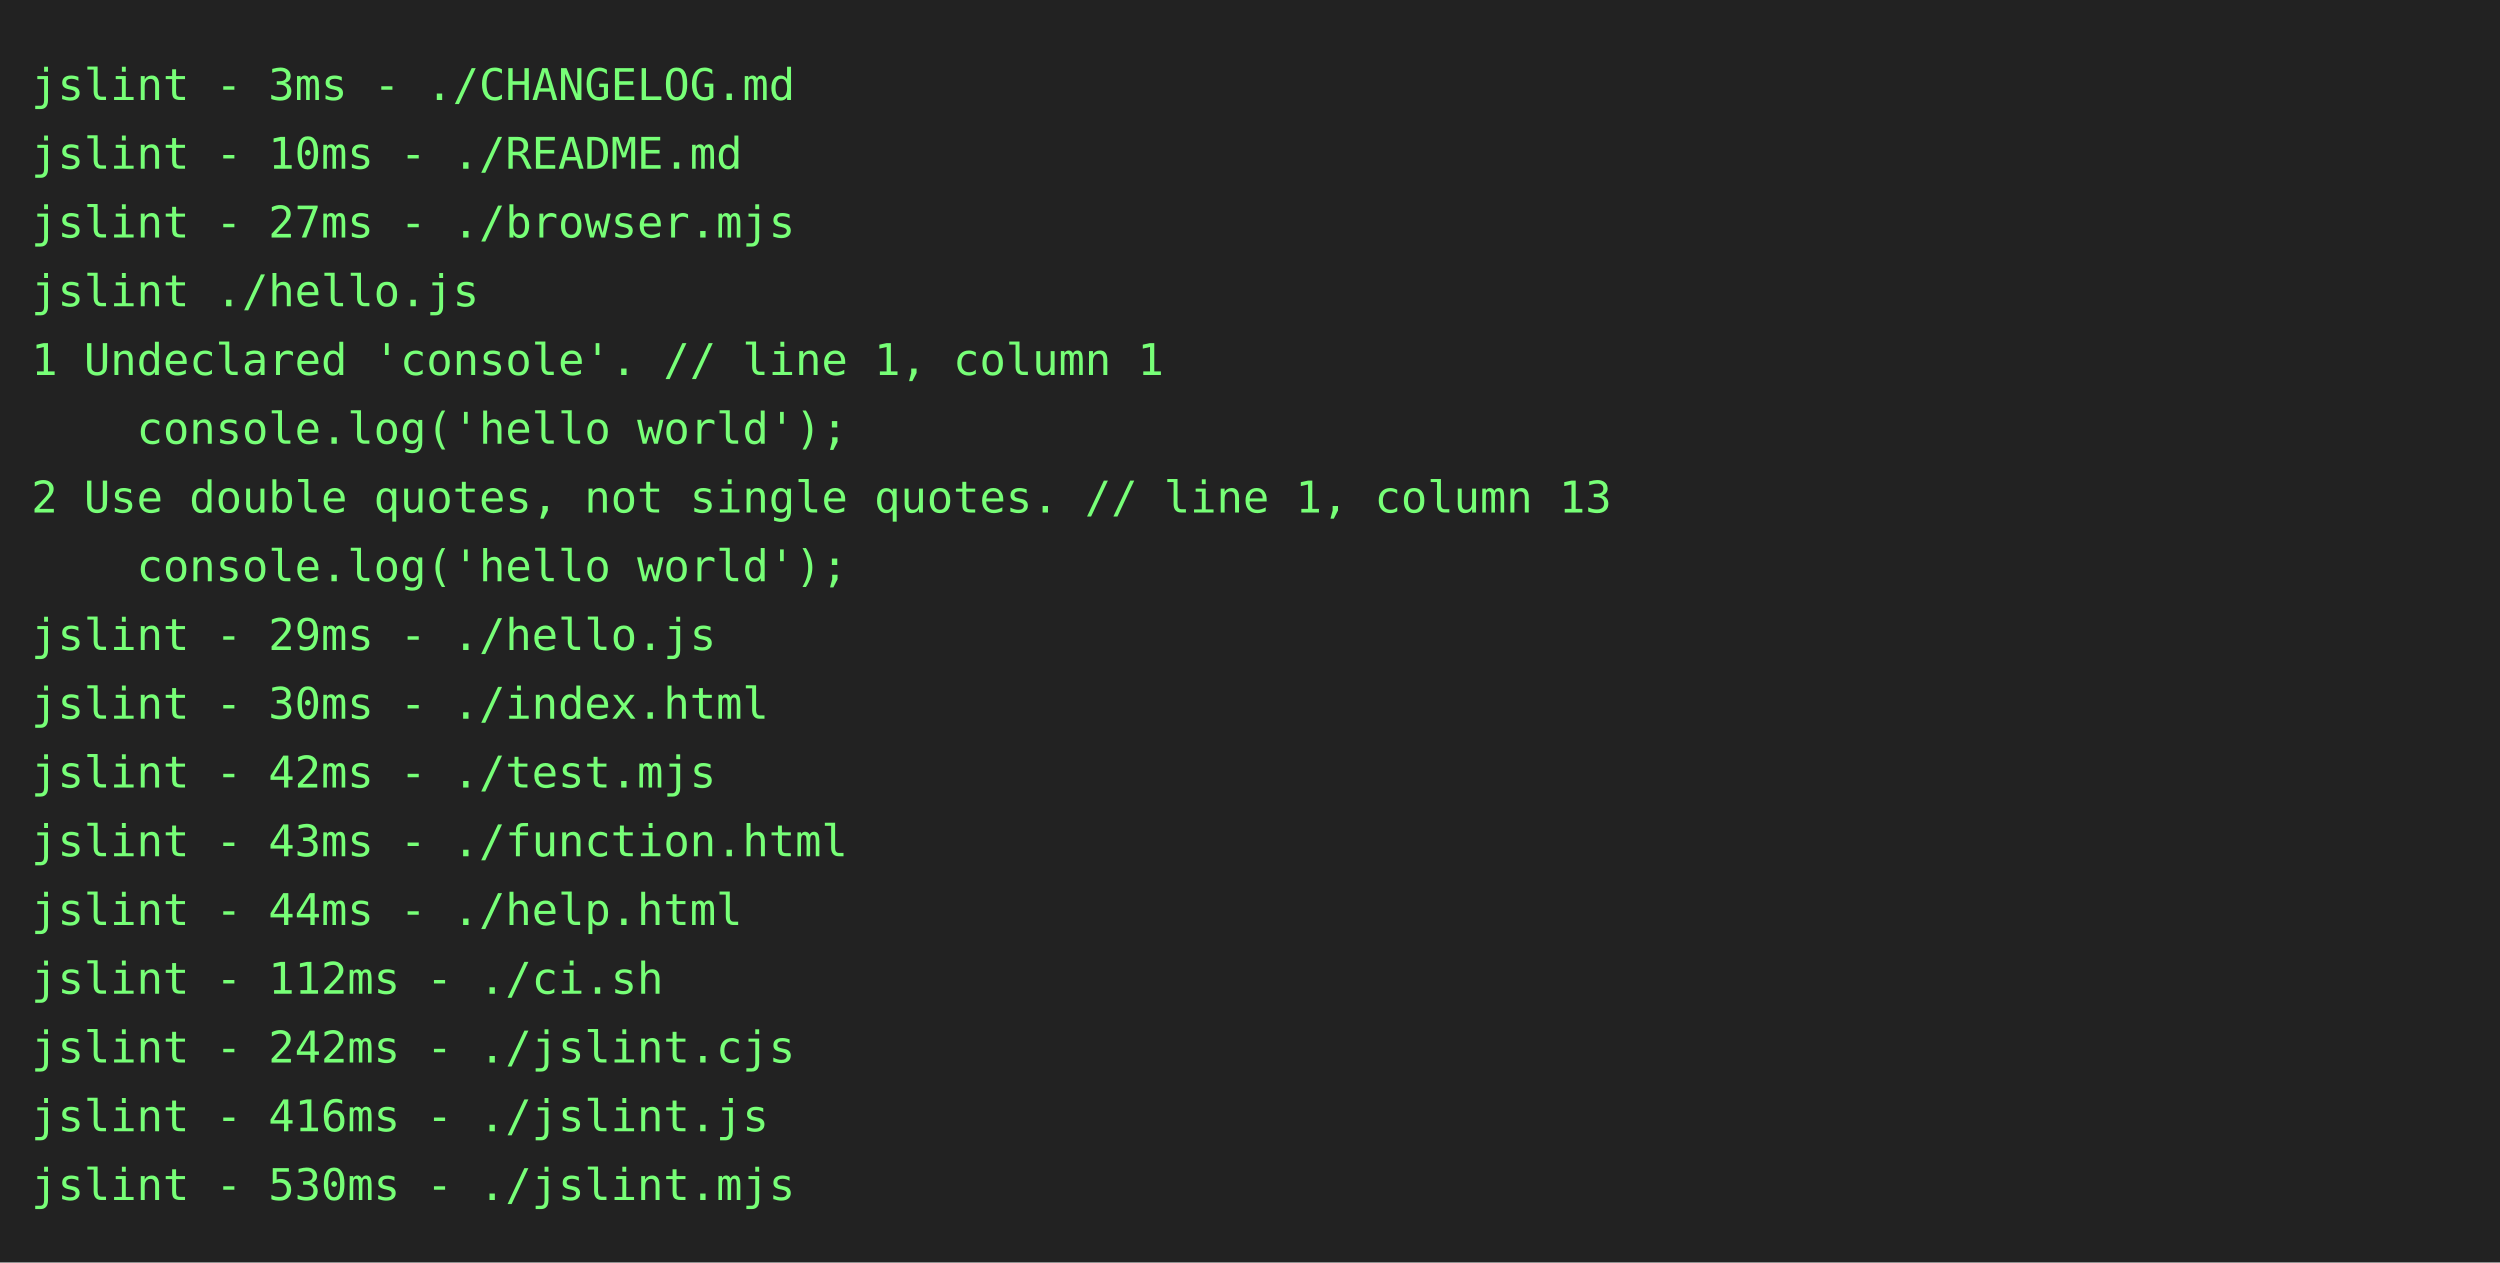
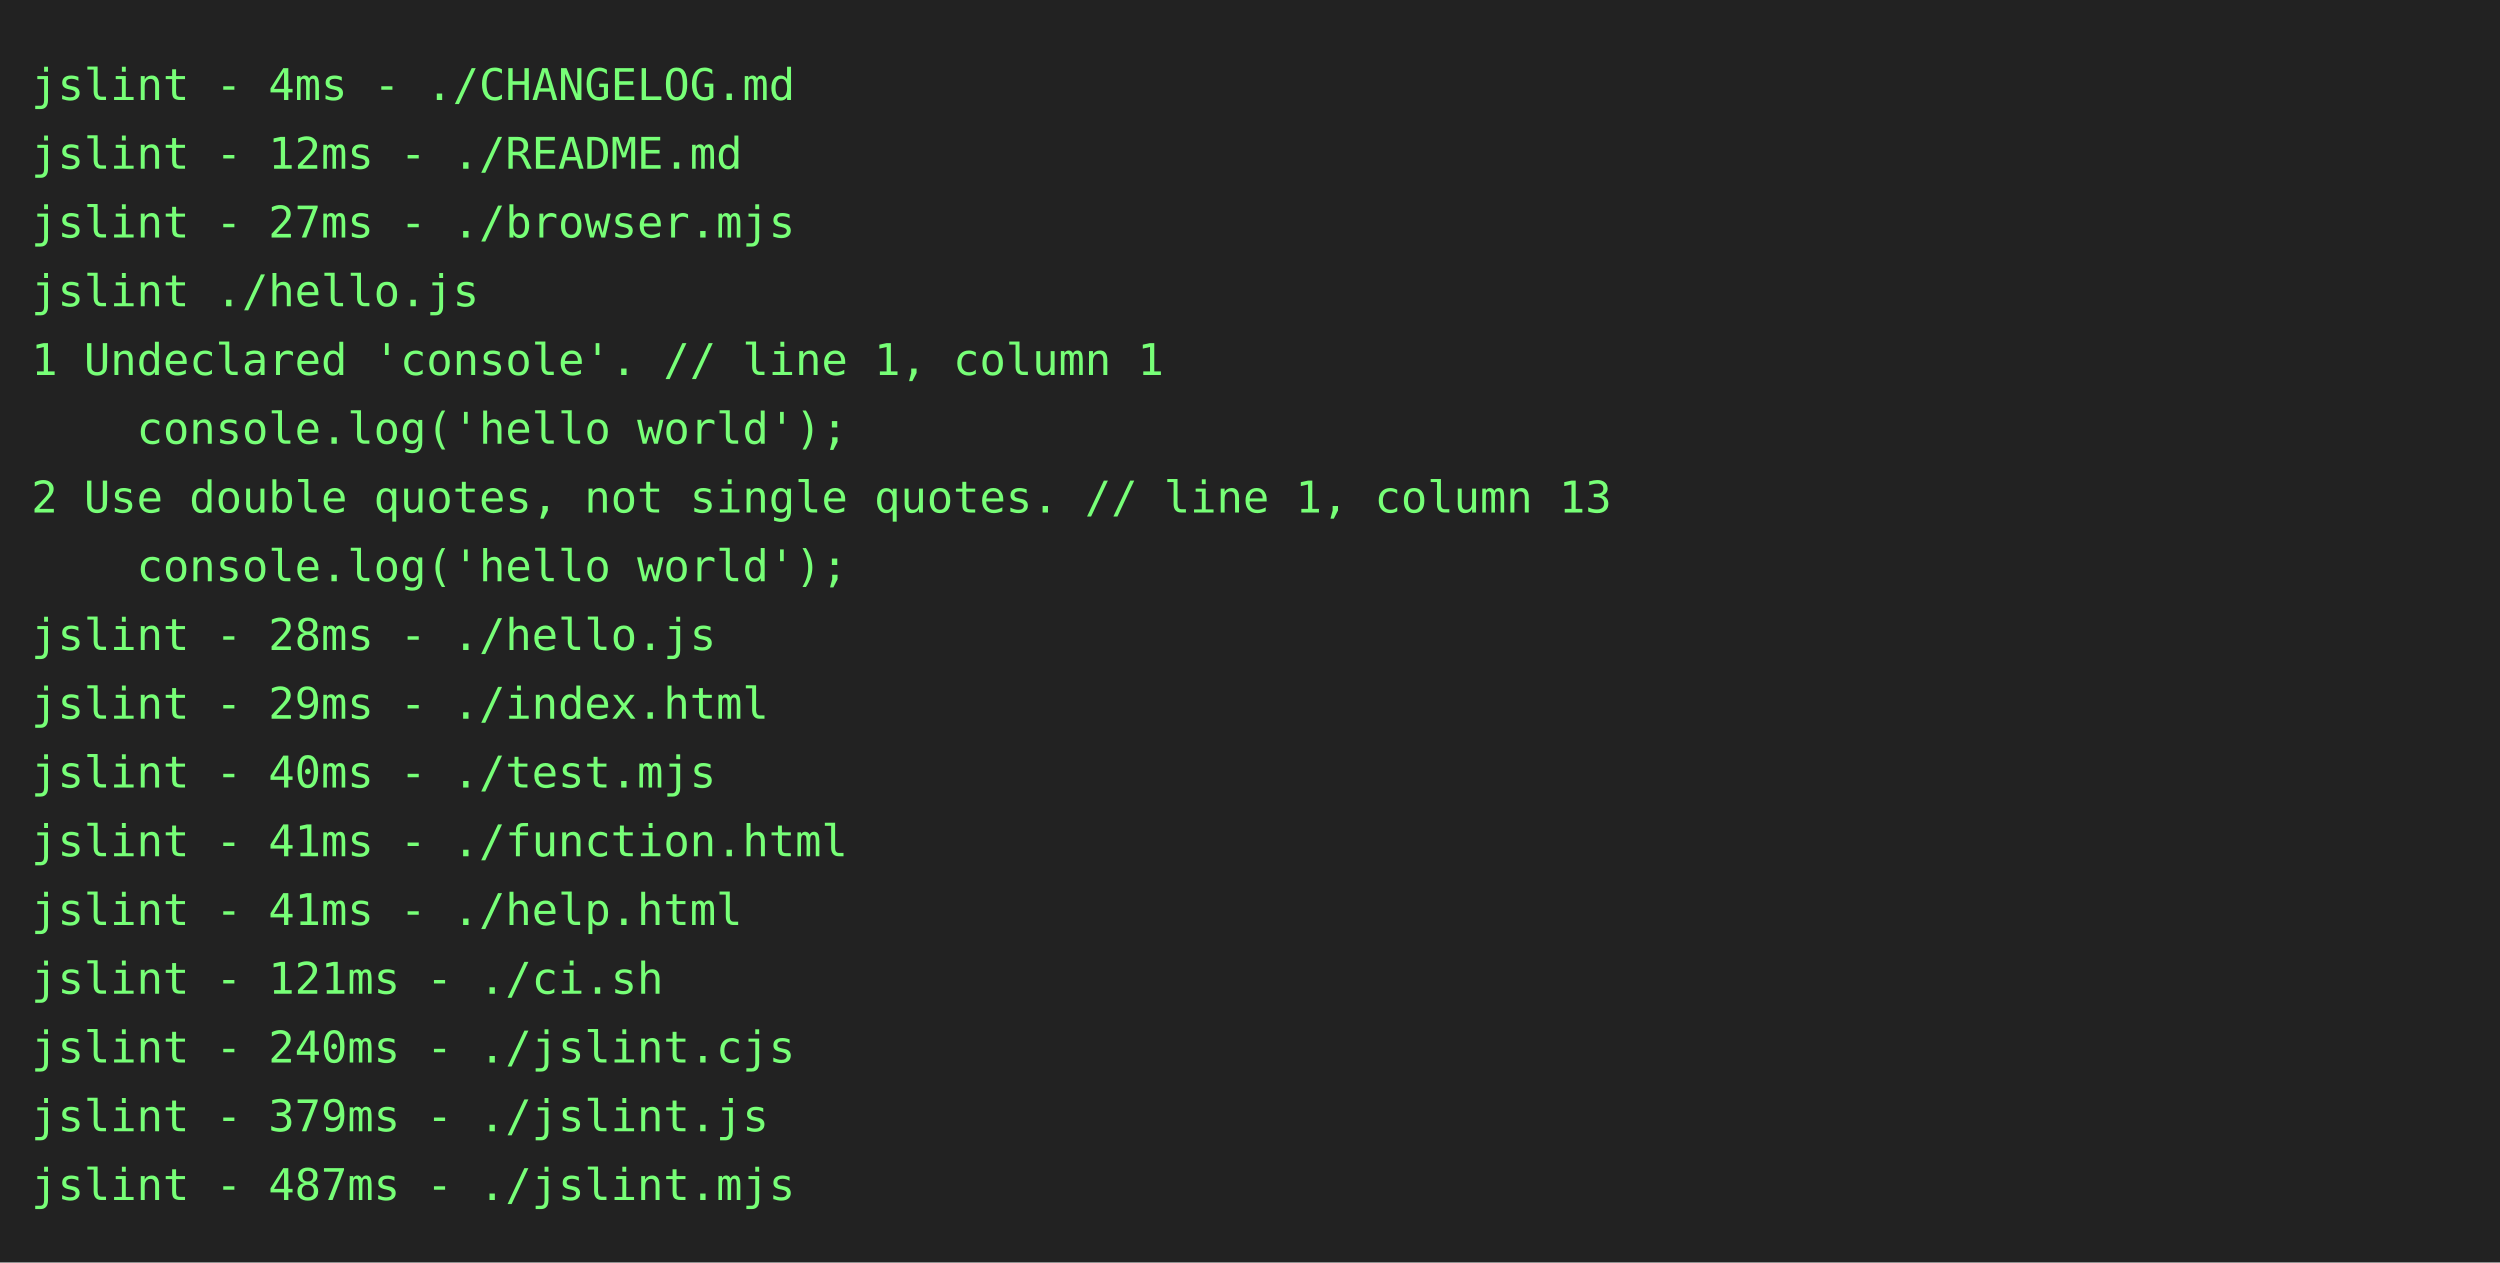
<svg xmlns="http://www.w3.org/2000/svg" height="404" width="800">
  <rect height="404" fill="#222" width="800" />
  <text fill="#7f7" font-family="consolas, menlo, monospace" font-size="14" xml:space="preserve">
-     <tspan lengthAdjust="spacingAndGlyphs" textLength="768" x="10" y="32">jslint - 3ms - ./CHANGELOG.md                                                                    </tspan>
-     <tspan lengthAdjust="spacingAndGlyphs" textLength="768" x="10" y="54">jslint - 10ms - ./README.md                                                                      </tspan>
+     <tspan lengthAdjust="spacingAndGlyphs" textLength="768" x="10" y="32">jslint - 4ms - ./CHANGELOG.md                                                                    </tspan>
+     <tspan lengthAdjust="spacingAndGlyphs" textLength="768" x="10" y="54">jslint - 12ms - ./README.md                                                                      </tspan>
    <tspan lengthAdjust="spacingAndGlyphs" textLength="768" x="10" y="76">jslint - 27ms - ./browser.mjs                                                                    </tspan>
    <tspan lengthAdjust="spacingAndGlyphs" textLength="768" x="10" y="98">jslint ./hello.js                                                                                </tspan>
    <tspan lengthAdjust="spacingAndGlyphs" textLength="768" x="10" y="120">1 Undeclared 'console'. // line 1, column 1                                                      </tspan>
    <tspan lengthAdjust="spacingAndGlyphs" textLength="768" x="10" y="142">    console.log('hello world');                                                                  </tspan>
    <tspan lengthAdjust="spacingAndGlyphs" textLength="768" x="10" y="164">2 Use double quotes, not single quotes. // line 1, column 13                                     </tspan>
    <tspan lengthAdjust="spacingAndGlyphs" textLength="768" x="10" y="186">    console.log('hello world');                                                                  </tspan>
-     <tspan lengthAdjust="spacingAndGlyphs" textLength="768" x="10" y="208">jslint - 29ms - ./hello.js                                                                       </tspan>
-     <tspan lengthAdjust="spacingAndGlyphs" textLength="768" x="10" y="230">jslint - 30ms - ./index.html                                                                     </tspan>
-     <tspan lengthAdjust="spacingAndGlyphs" textLength="768" x="10" y="252">jslint - 42ms - ./test.mjs                                                                       </tspan>
-     <tspan lengthAdjust="spacingAndGlyphs" textLength="768" x="10" y="274">jslint - 43ms - ./function.html                                                                  </tspan>
-     <tspan lengthAdjust="spacingAndGlyphs" textLength="768" x="10" y="296">jslint - 44ms - ./help.html                                                                      </tspan>
-     <tspan lengthAdjust="spacingAndGlyphs" textLength="768" x="10" y="318">jslint - 112ms - ./ci.sh                                                                         </tspan>
-     <tspan lengthAdjust="spacingAndGlyphs" textLength="768" x="10" y="340">jslint - 242ms - ./jslint.cjs                                                                    </tspan>
-     <tspan lengthAdjust="spacingAndGlyphs" textLength="768" x="10" y="362">jslint - 416ms - ./jslint.js                                                                     </tspan>
-     <tspan lengthAdjust="spacingAndGlyphs" textLength="768" x="10" y="384">jslint - 530ms - ./jslint.mjs                                                                    </tspan>
+     <tspan lengthAdjust="spacingAndGlyphs" textLength="768" x="10" y="208">jslint - 28ms - ./hello.js                                                                       </tspan>
+     <tspan lengthAdjust="spacingAndGlyphs" textLength="768" x="10" y="230">jslint - 29ms - ./index.html                                                                     </tspan>
+     <tspan lengthAdjust="spacingAndGlyphs" textLength="768" x="10" y="252">jslint - 40ms - ./test.mjs                                                                       </tspan>
+     <tspan lengthAdjust="spacingAndGlyphs" textLength="768" x="10" y="274">jslint - 41ms - ./function.html                                                                  </tspan>
+     <tspan lengthAdjust="spacingAndGlyphs" textLength="768" x="10" y="296">jslint - 41ms - ./help.html                                                                      </tspan>
+     <tspan lengthAdjust="spacingAndGlyphs" textLength="768" x="10" y="318">jslint - 121ms - ./ci.sh                                                                         </tspan>
+     <tspan lengthAdjust="spacingAndGlyphs" textLength="768" x="10" y="340">jslint - 240ms - ./jslint.cjs                                                                    </tspan>
+     <tspan lengthAdjust="spacingAndGlyphs" textLength="768" x="10" y="362">jslint - 379ms - ./jslint.js                                                                     </tspan>
+     <tspan lengthAdjust="spacingAndGlyphs" textLength="768" x="10" y="384">jslint - 487ms - ./jslint.mjs                                                                    </tspan>
  </text>
</svg>
